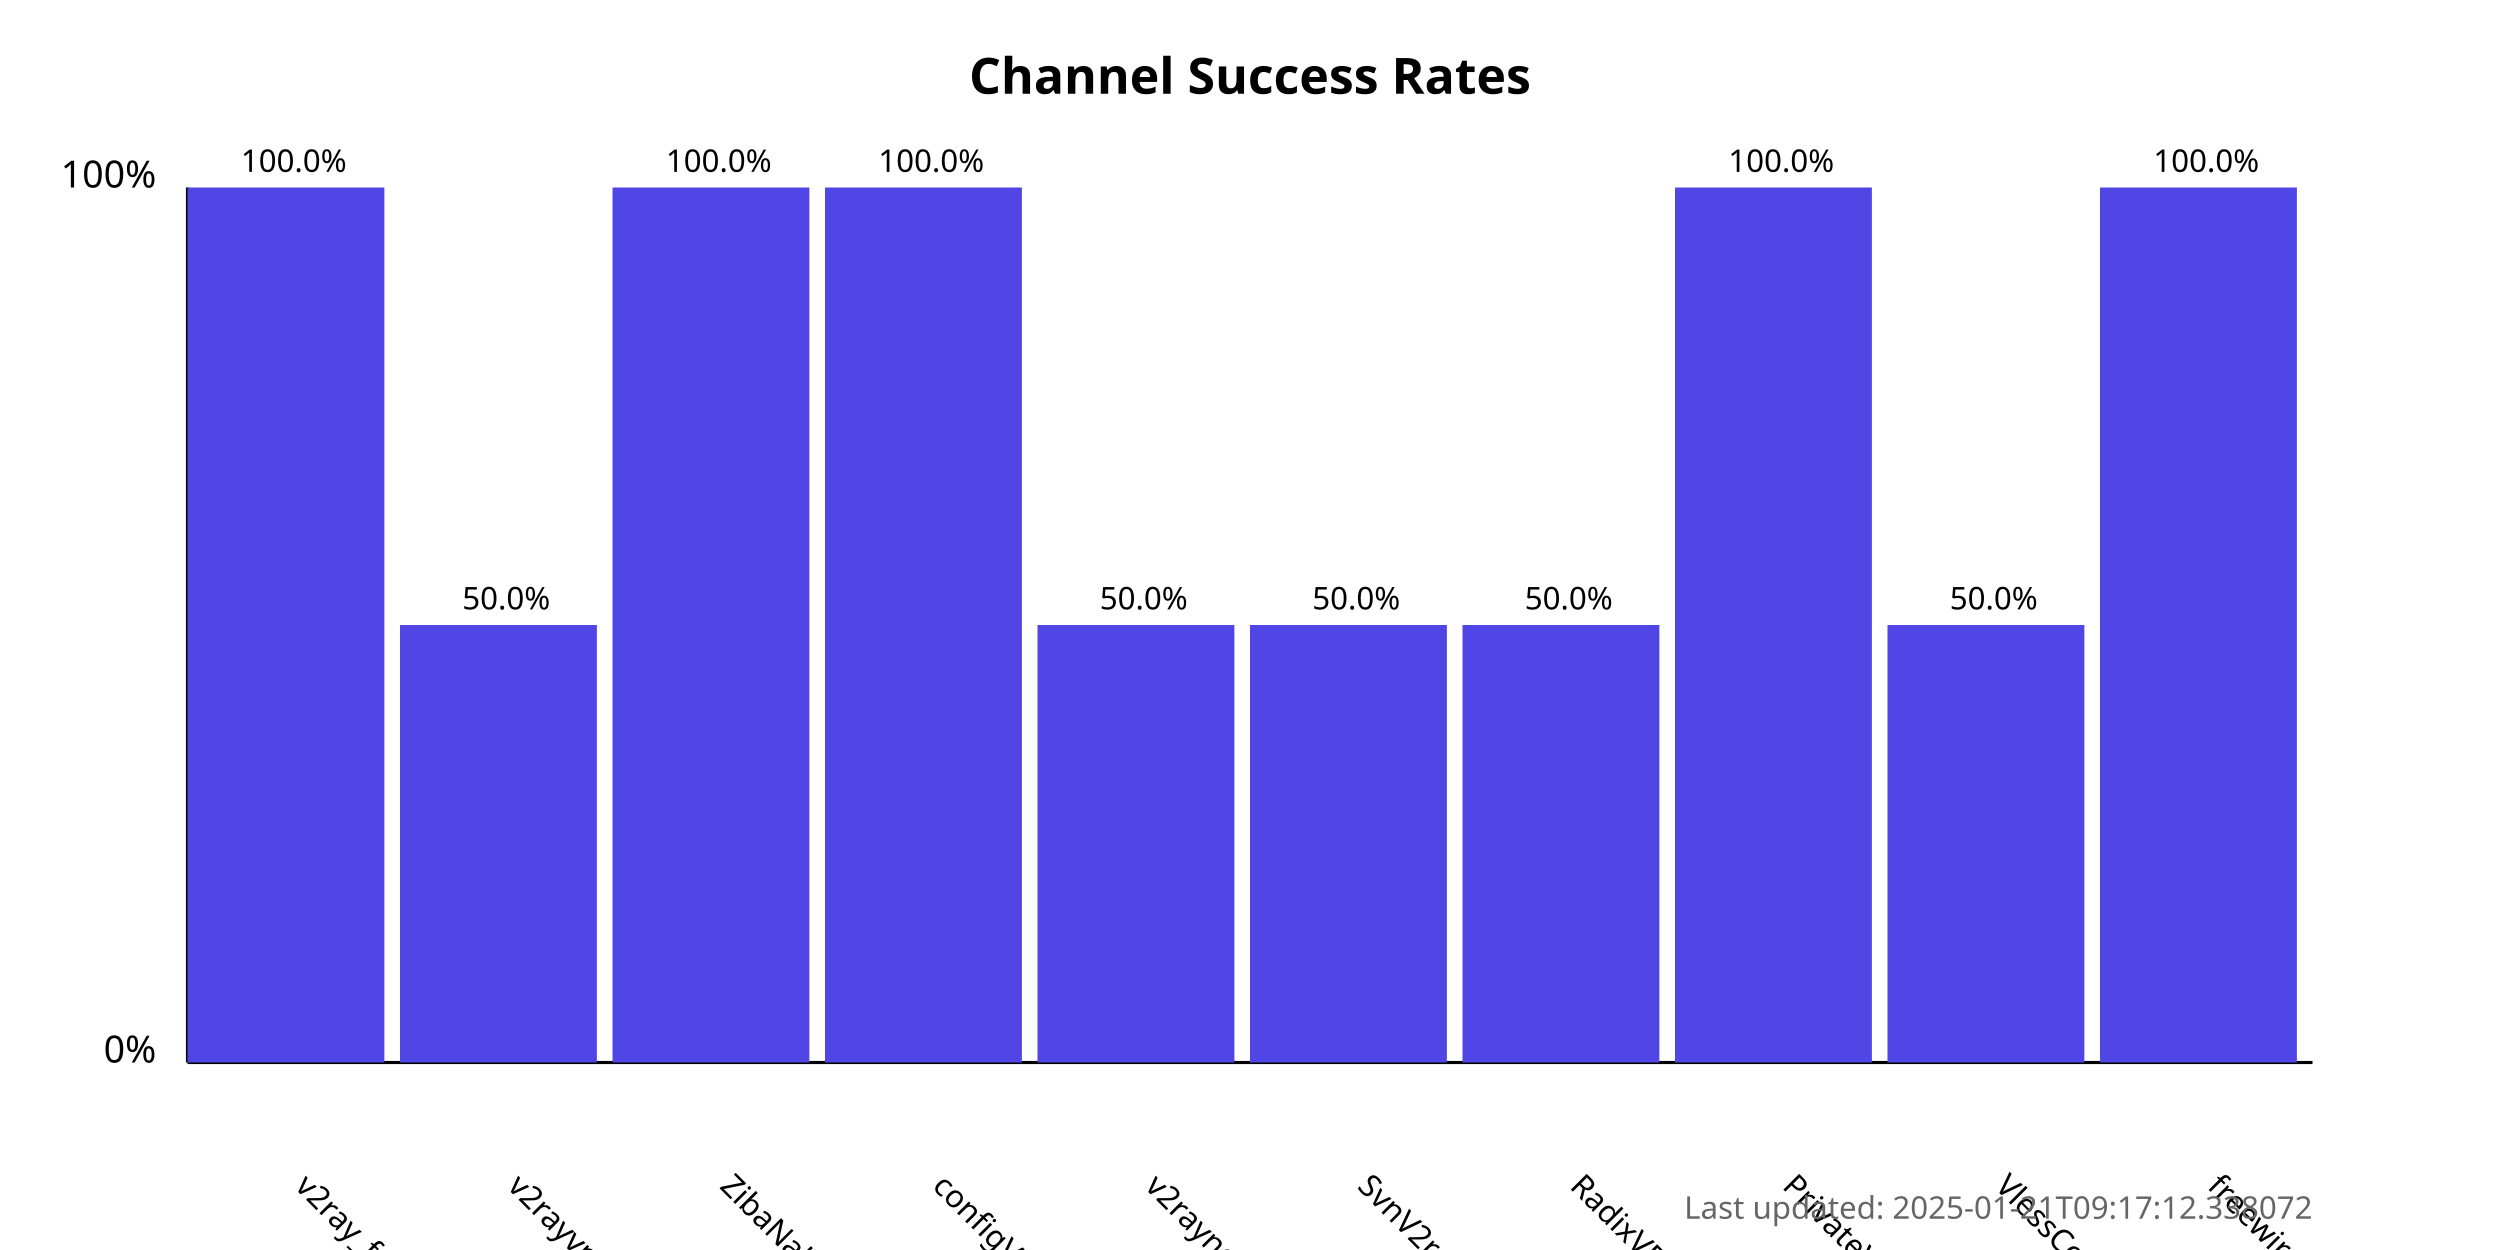
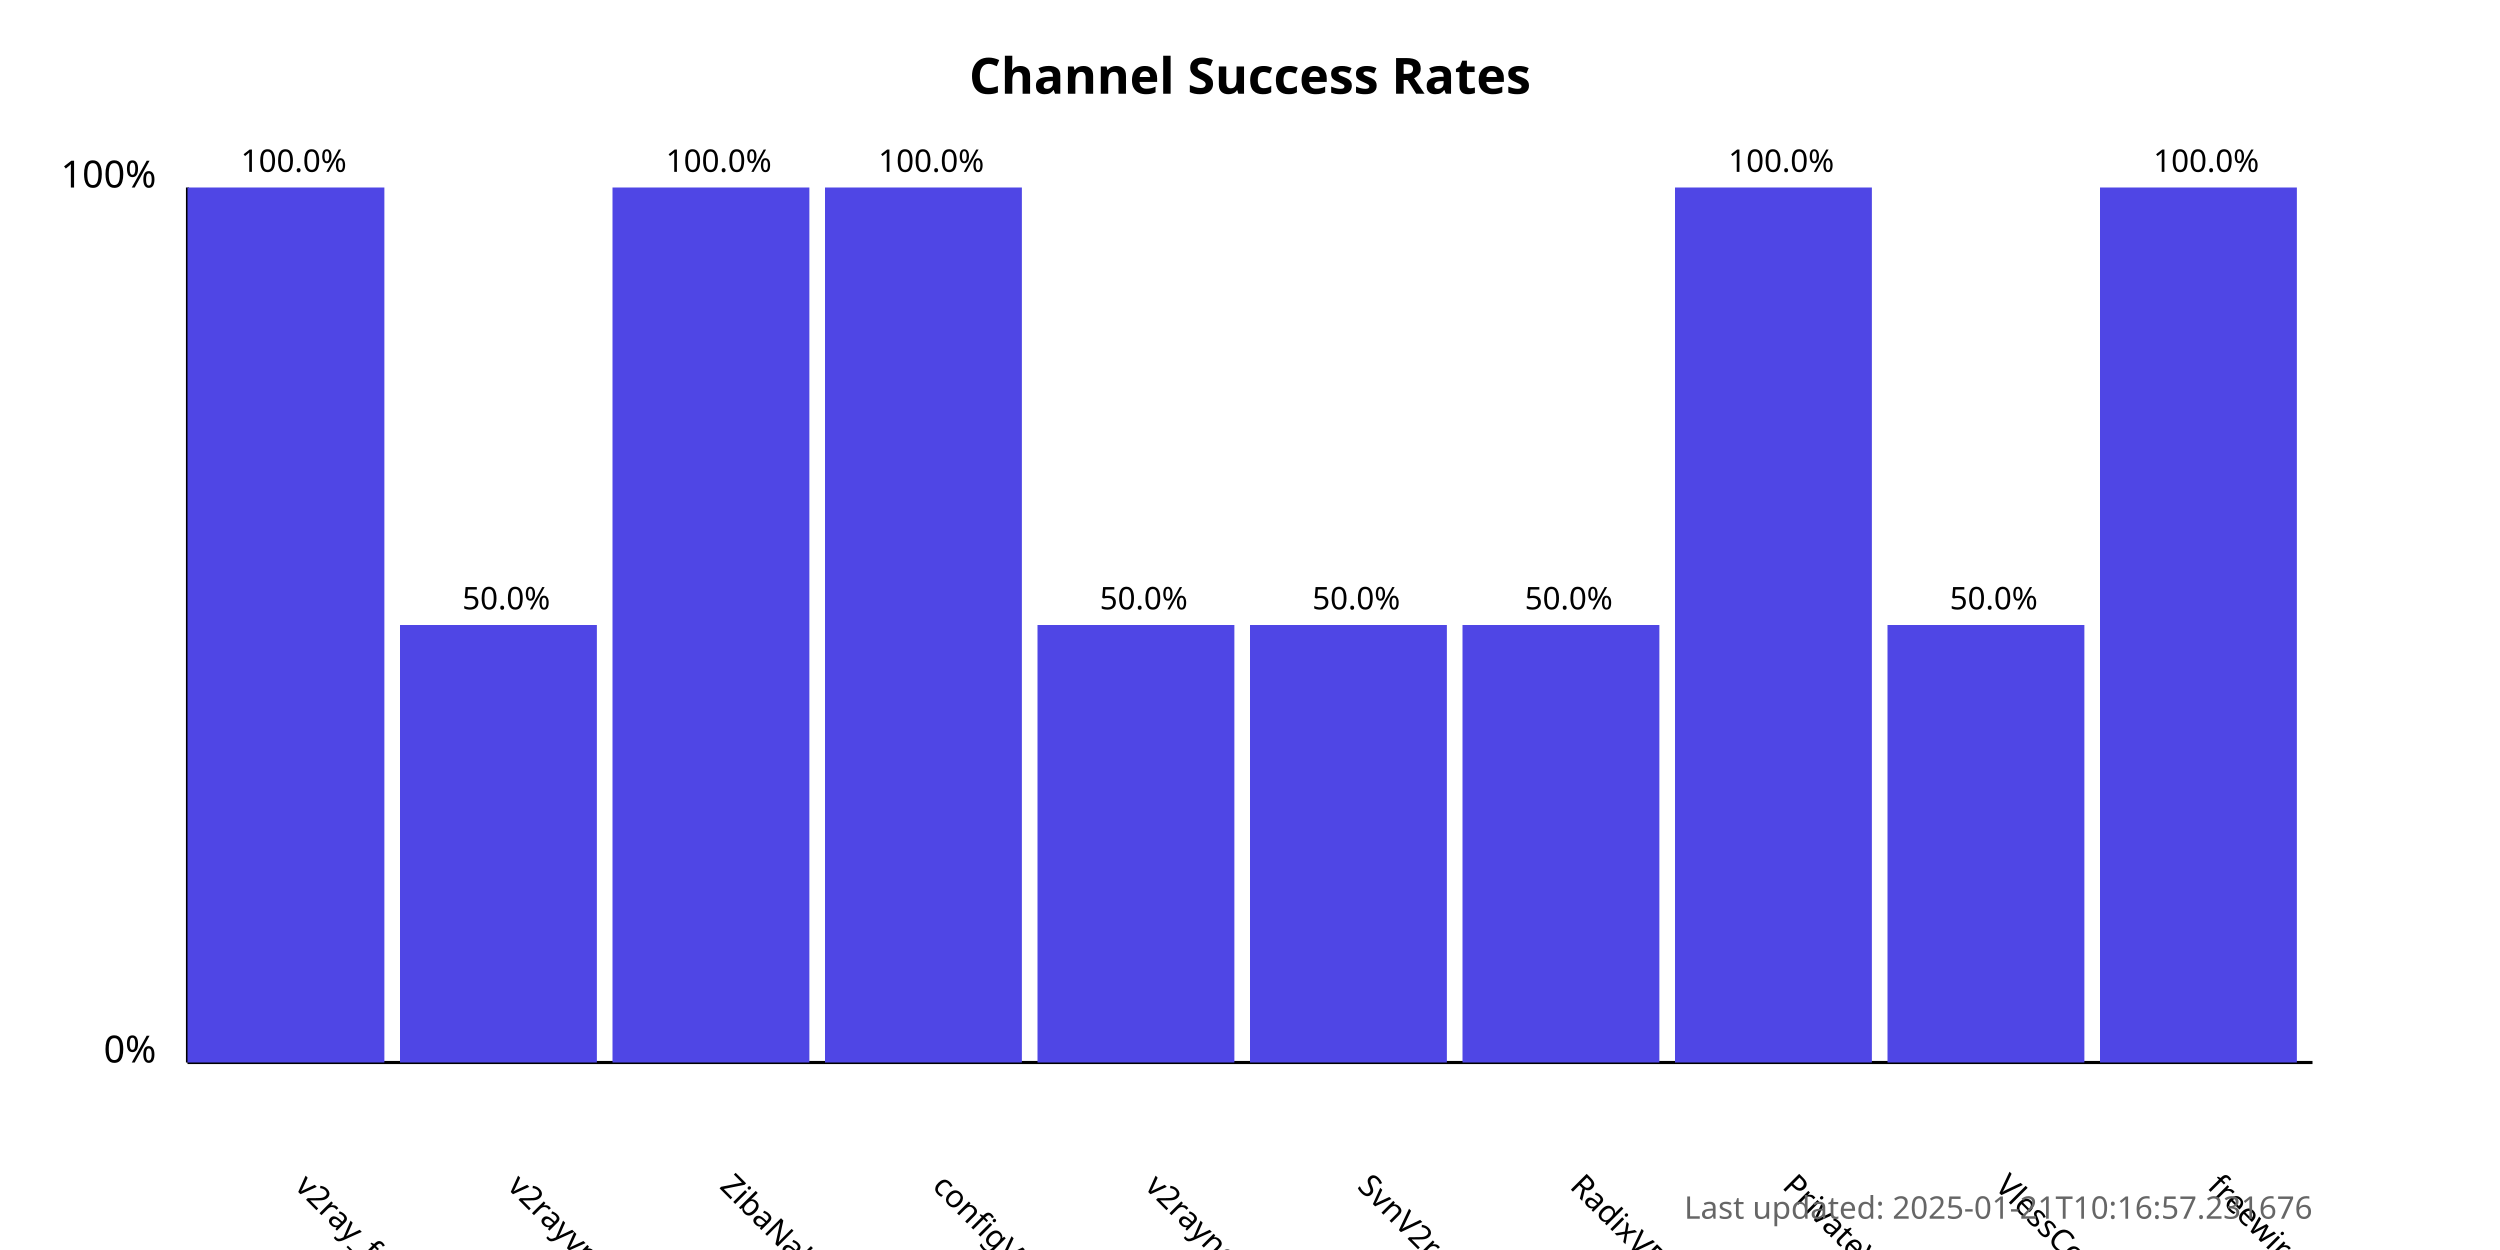
<svg xmlns="http://www.w3.org/2000/svg" width="800" height="400">
  <style>
            .chart-title { font: bold 16px sans-serif; }
            .axis-label { font: 12px sans-serif; }
            .tick-label { font: 10px sans-serif; }
            .bar { fill: #4f46e5; }
            .bar:hover { fill: #6366f1; }
            .timestamp { font: 10px sans-serif; fill: #666; }
        </style>
  <text x="400.0" y="30" text-anchor="middle" class="chart-title">
            Channel Success Rates
        </text>
  <line x1="60" y1="340" x2="60" y2="60" stroke="black" stroke-width="1" />
  <line x1="60" y1="340" x2="740" y2="340" stroke="black" stroke-width="1" />
  <text x="50" y="340" text-anchor="end" class="axis-label">0%</text>
  <text x="50" y="60" text-anchor="end" class="axis-label">100%</text>
  <g>
    <rect x="60" y="60.0" width="63.0" height="280.0" class="bar" />
    <text x="94.0" y="380" transform="rotate(45, 94.0, 380)" text-anchor="start" class="tick-label">
                v2ray_free_conf
            </text>
    <text x="94.0" y="55.0" text-anchor="middle" class="tick-label">
                100.0%
            </text>
  </g>
  <g>
    <rect x="128.0" y="200.0" width="63.0" height="140.0" class="bar" />
    <text x="162.0" y="380" transform="rotate(45, 162.0, 380)" text-anchor="start" class="tick-label">
                v2rayvpno
            </text>
    <text x="162.0" y="195.0" text-anchor="middle" class="tick-label">
                50.0%
            </text>
  </g>
  <g>
    <rect x="196.0" y="60.0" width="63.0" height="280.0" class="bar" />
    <text x="230.0" y="380" transform="rotate(45, 230.0, 380)" text-anchor="start" class="tick-label">
                ZibaNabz
            </text>
    <text x="230.0" y="55.0" text-anchor="middle" class="tick-label">
                100.0%
            </text>
  </g>
  <g>
    <rect x="264.0" y="60.0" width="63.0" height="280.0" class="bar" />
    <text x="298.0" y="380" transform="rotate(45, 298.0, 380)" text-anchor="start" class="tick-label">
                configV2rayForFree
            </text>
    <text x="298.0" y="55.0" text-anchor="middle" class="tick-label">
                100.0%
            </text>
  </g>
  <g>
    <rect x="332.0" y="200.0" width="63.0" height="140.0" class="bar" />
    <text x="366.0" y="380" transform="rotate(45, 366.0, 380)" text-anchor="start" class="tick-label">
                v2rayngvpn
            </text>
    <text x="366.0" y="195.0" text-anchor="middle" class="tick-label">
                50.0%
            </text>
  </g>
  <g>
    <rect x="400.0" y="200.0" width="63.0" height="140.0" class="bar" />
    <text x="434.0" y="380" transform="rotate(45, 434.0, 380)" text-anchor="start" class="tick-label">
                SvnV2ray
            </text>
    <text x="434.0" y="195.0" text-anchor="middle" class="tick-label">
                50.0%
            </text>
  </g>
  <g>
    <rect x="468.0" y="200.0" width="63.0" height="140.0" class="bar" />
    <text x="502.0" y="380" transform="rotate(45, 502.0, 380)" text-anchor="start" class="tick-label">
                RadixVPN
            </text>
    <text x="502.0" y="195.0" text-anchor="middle" class="tick-label">
                50.0%
            </text>
  </g>
  <g>
    <rect x="536.0" y="60.0" width="63.0" height="280.0" class="bar" />
    <text x="570.0" y="380" transform="rotate(45, 570.0, 380)" text-anchor="start" class="tick-label">
                PrivateVPNs
            </text>
    <text x="570.0" y="55.0" text-anchor="middle" class="tick-label">
                100.0%
            </text>
  </g>
  <g>
    <rect x="604.0" y="200.0" width="63.0" height="140.0" class="bar" />
    <text x="638.0" y="380" transform="rotate(45, 638.0, 380)" text-anchor="start" class="tick-label">
                VlessConfig
            </text>
    <text x="638.0" y="195.0" text-anchor="middle" class="tick-label">
                50.0%
            </text>
  </g>
  <g>
    <rect x="672.0" y="60.0" width="63.0" height="280.0" class="bar" />
    <text x="706.0" y="380" transform="rotate(45, 706.0, 380)" text-anchor="start" class="tick-label">
                freewireguard
            </text>
    <text x="706.0" y="55.0" text-anchor="middle" class="tick-label">
                100.0%
            </text>
  </g>
  <text x="740" y="390" text-anchor="end" class="timestamp">
-             Last updated: 2025-01-21T09:17:12.338072
+             Last updated: 2025-01-21T10:16:57.231676
        </text>
</svg>
